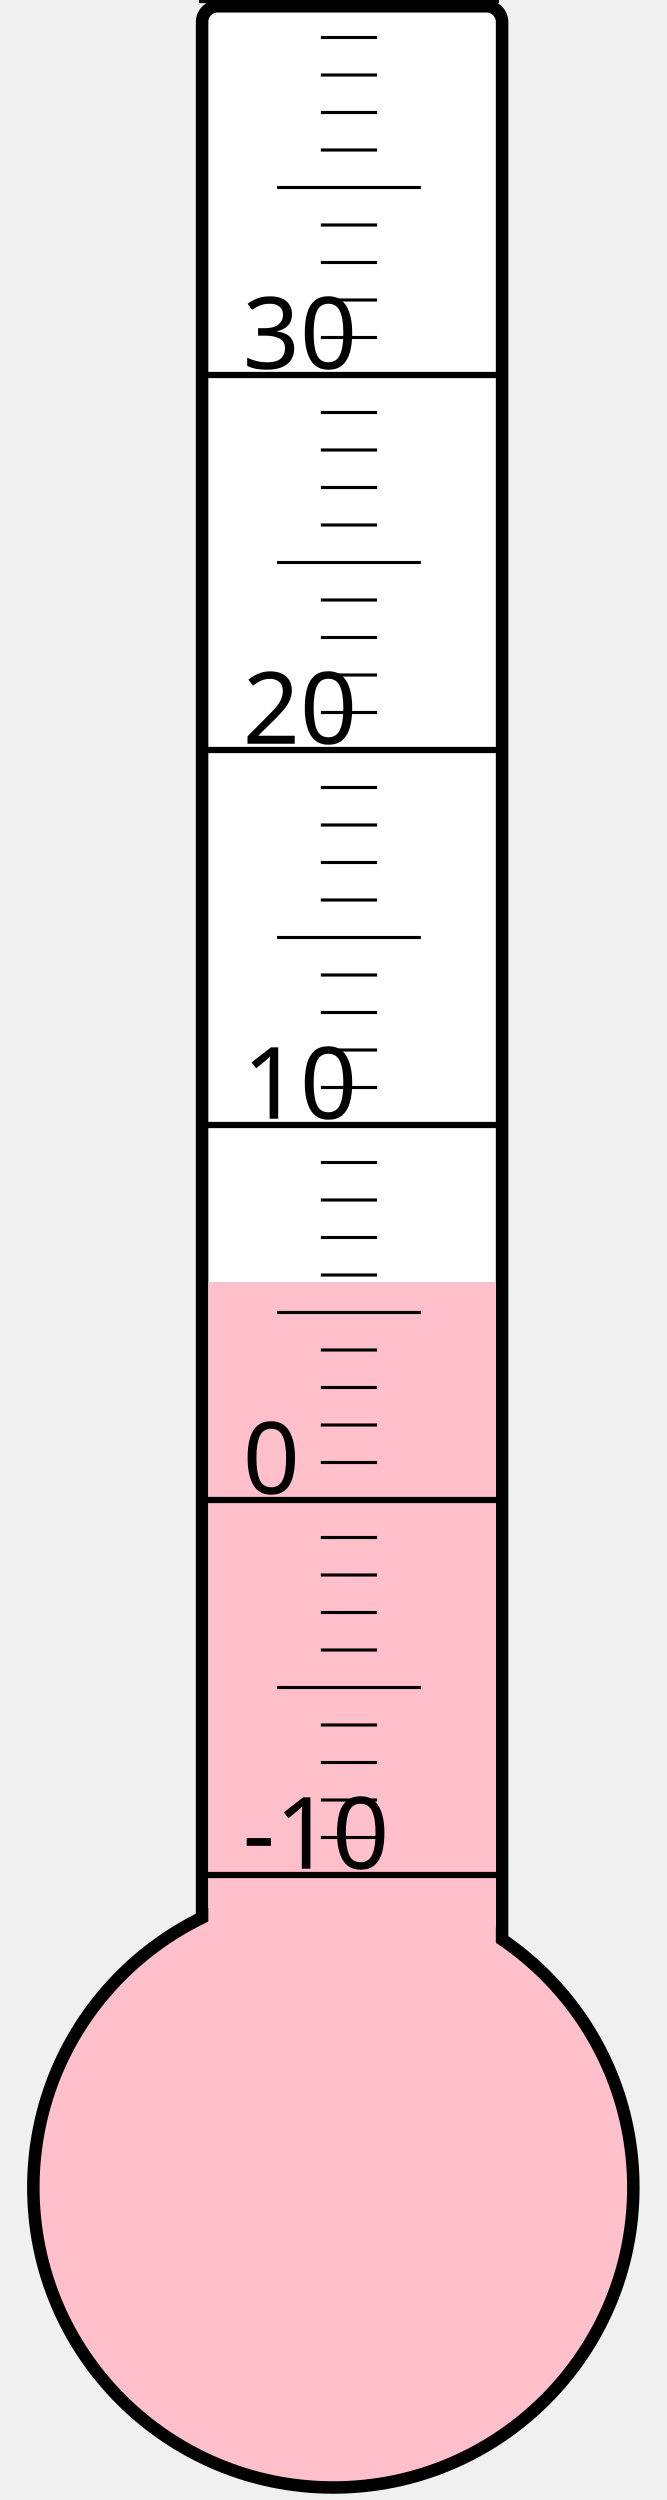
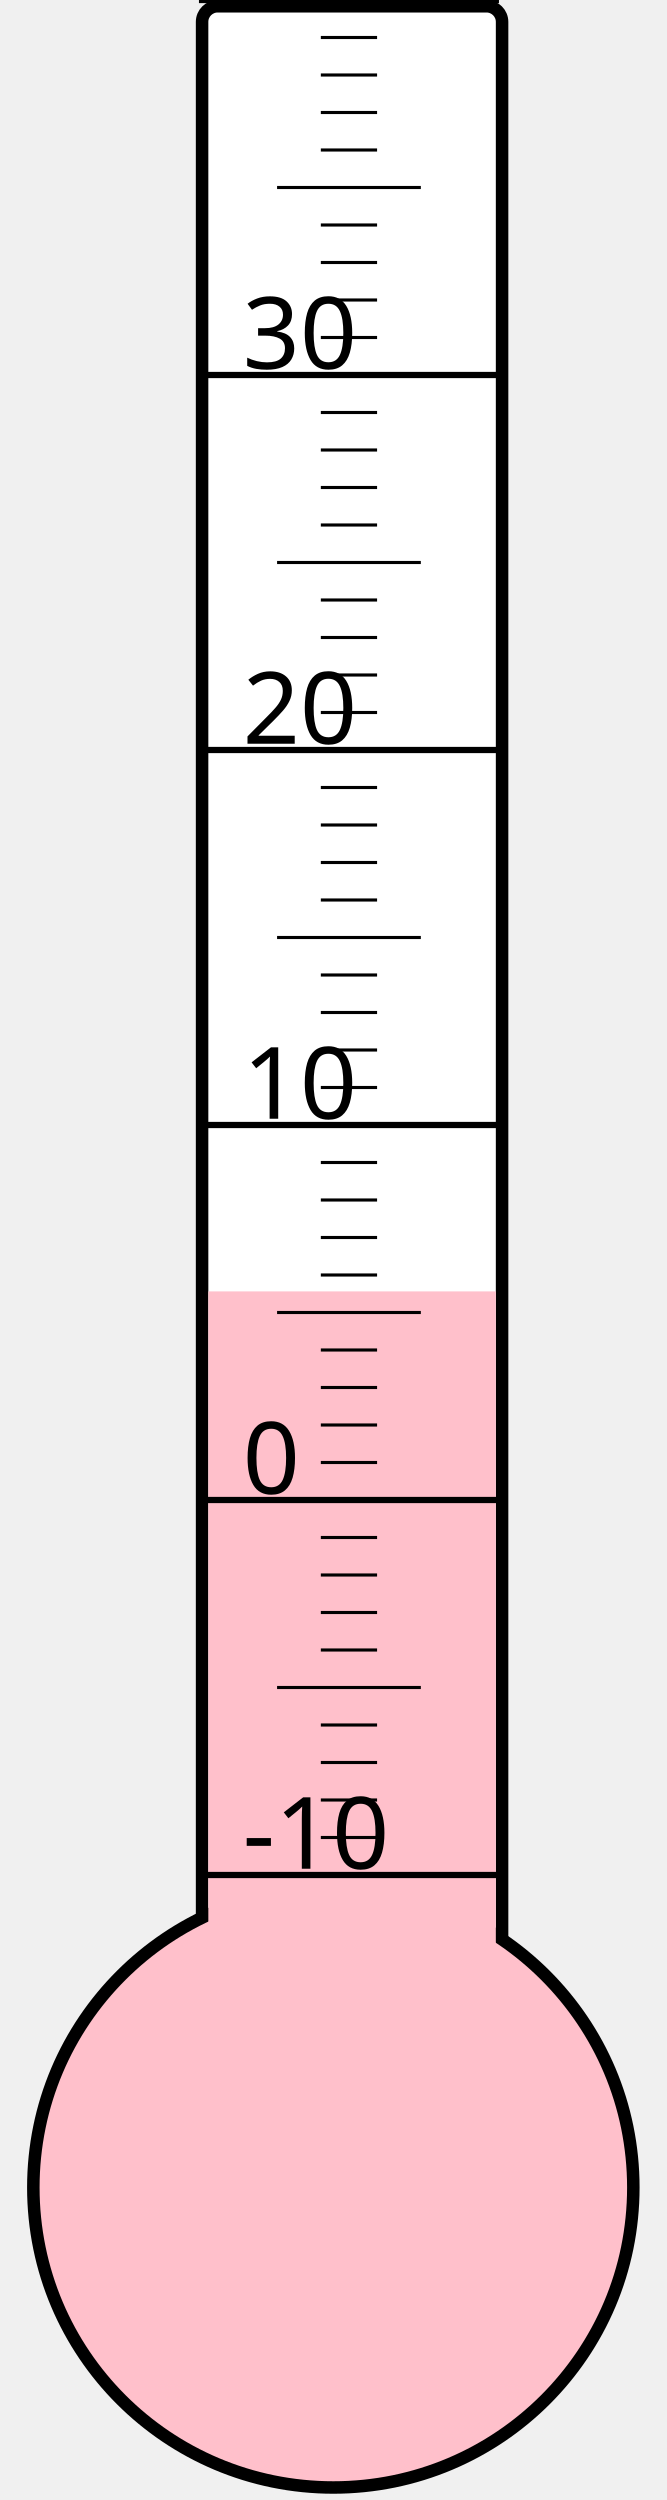
<svg xmlns="http://www.w3.org/2000/svg" width="40px" height="150px" viewBox="0 0 200 800">
  <rect width="200" height="800" x="0" y="0" style="fill: #ffffeb; fill-opacity: 0;" />
  <rect width="96" height="680" x="58" y="2" rx="5" ry="5" style="fill: white; fill-opacity: 1; stroke: black; stroke-width: 4;" />
  <circle cx="100" cy="700" r="96" style="fill: pink; stroke: black; stroke-width: 4;" />
-   <rect width="92" height="289.75" x="60" y="410.25" style="fill: pink; fill-opacity: 1; stroke-width: 0;" />
+   <rect width="92" height="286.75" x="60" y="413.25" style="fill: pink; fill-opacity: 1; stroke-width: 0;" />
  <text x="71" y="598" style="font-family: sans-serif; font-size: 24pt;">-10</text>
  <text x="71" y="478" style="font-family: sans-serif; font-size: 24pt;">0</text>
  <text x="71" y="358" style="font-family: sans-serif; font-size: 24pt;">10</text>
  <text x="71" y="238" style="font-family: sans-serif; font-size: 24pt;">20</text>
  <text x="71" y="118" style="font-family: sans-serif; font-size: 24pt;">30</text>
  <g style="stroke: black;">
    <line x1="57" y1="600" x2="153" y2="600" style="stroke-width: 2;" />
    <line x1="96" y1="588" x2="114" y2="588" style="stroke-width: 1;" />
    <line x1="96" y1="576" x2="114" y2="576" style="stroke-width: 1;" />
    <line x1="96" y1="564" x2="114" y2="564" style="stroke-width: 1;" />
    <line x1="96" y1="552" x2="114" y2="552" style="stroke-width: 1;" />
    <line x1="82" y1="540" x2="128" y2="540" style="stroke-width: 1;" />
    <line x1="96" y1="528" x2="114" y2="528" style="stroke-width: 1;" />
    <line x1="96" y1="516" x2="114" y2="516" style="stroke-width: 1;" />
    <line x1="96" y1="504" x2="114" y2="504" style="stroke-width: 1;" />
    <line x1="96" y1="492" x2="114" y2="492" style="stroke-width: 1;" />
    <line x1="57" y1="480" x2="153" y2="480" style="stroke-width: 2;" />
    <line x1="96" y1="468" x2="114" y2="468" style="stroke-width: 1;" />
    <line x1="96" y1="456" x2="114" y2="456" style="stroke-width: 1;" />
    <line x1="96" y1="444" x2="114" y2="444" style="stroke-width: 1;" />
    <line x1="96" y1="432" x2="114" y2="432" style="stroke-width: 1;" />
    <line x1="82" y1="420" x2="128" y2="420" style="stroke-width: 1;" />
    <line x1="96" y1="408" x2="114" y2="408" style="stroke-width: 1;" />
    <line x1="96" y1="396" x2="114" y2="396" style="stroke-width: 1;" />
    <line x1="96" y1="384" x2="114" y2="384" style="stroke-width: 1;" />
    <line x1="96" y1="372" x2="114" y2="372" style="stroke-width: 1;" />
    <line x1="57" y1="360" x2="153" y2="360" style="stroke-width: 2;" />
    <line x1="96" y1="348" x2="114" y2="348" style="stroke-width: 1;" />
    <line x1="96" y1="336" x2="114" y2="336" style="stroke-width: 1;" />
    <line x1="96" y1="324" x2="114" y2="324" style="stroke-width: 1;" />
    <line x1="96" y1="312" x2="114" y2="312" style="stroke-width: 1;" />
    <line x1="82" y1="300" x2="128" y2="300" style="stroke-width: 1;" />
    <line x1="96" y1="288" x2="114" y2="288" style="stroke-width: 1;" />
    <line x1="96" y1="276" x2="114" y2="276" style="stroke-width: 1;" />
    <line x1="96" y1="264" x2="114" y2="264" style="stroke-width: 1;" />
    <line x1="96" y1="252" x2="114" y2="252" style="stroke-width: 1;" />
    <line x1="57" y1="240" x2="153" y2="240" style="stroke-width: 2;" />
    <line x1="96" y1="228" x2="114" y2="228" style="stroke-width: 1;" />
    <line x1="96" y1="216" x2="114" y2="216" style="stroke-width: 1;" />
    <line x1="96" y1="204" x2="114" y2="204" style="stroke-width: 1;" />
    <line x1="96" y1="192" x2="114" y2="192" style="stroke-width: 1;" />
    <line x1="82" y1="180" x2="128" y2="180" style="stroke-width: 1;" />
    <line x1="96" y1="168" x2="114" y2="168" style="stroke-width: 1;" />
    <line x1="96" y1="156" x2="114" y2="156" style="stroke-width: 1;" />
    <line x1="96" y1="144" x2="114" y2="144" style="stroke-width: 1;" />
    <line x1="96" y1="132" x2="114" y2="132" style="stroke-width: 1;" />
    <line x1="57" y1="120" x2="153" y2="120" style="stroke-width: 2;" />
    <line x1="96" y1="108" x2="114" y2="108" style="stroke-width: 1;" />
    <line x1="96" y1="96" x2="114" y2="96" style="stroke-width: 1;" />
    <line x1="96" y1="84" x2="114" y2="84" style="stroke-width: 1;" />
    <line x1="96" y1="72" x2="114" y2="72" style="stroke-width: 1;" />
    <line x1="82" y1="60" x2="128" y2="60" style="stroke-width: 1;" />
    <line x1="96" y1="48" x2="114" y2="48" style="stroke-width: 1;" />
    <line x1="96" y1="36" x2="114" y2="36" style="stroke-width: 1;" />
    <line x1="96" y1="24" x2="114" y2="24" style="stroke-width: 1;" />
    <line x1="96" y1="12" x2="114" y2="12" style="stroke-width: 1;" />
    <line x1="57" y1="0" x2="153" y2="0" style="stroke-width: 2;" />
  </g>
</svg>
